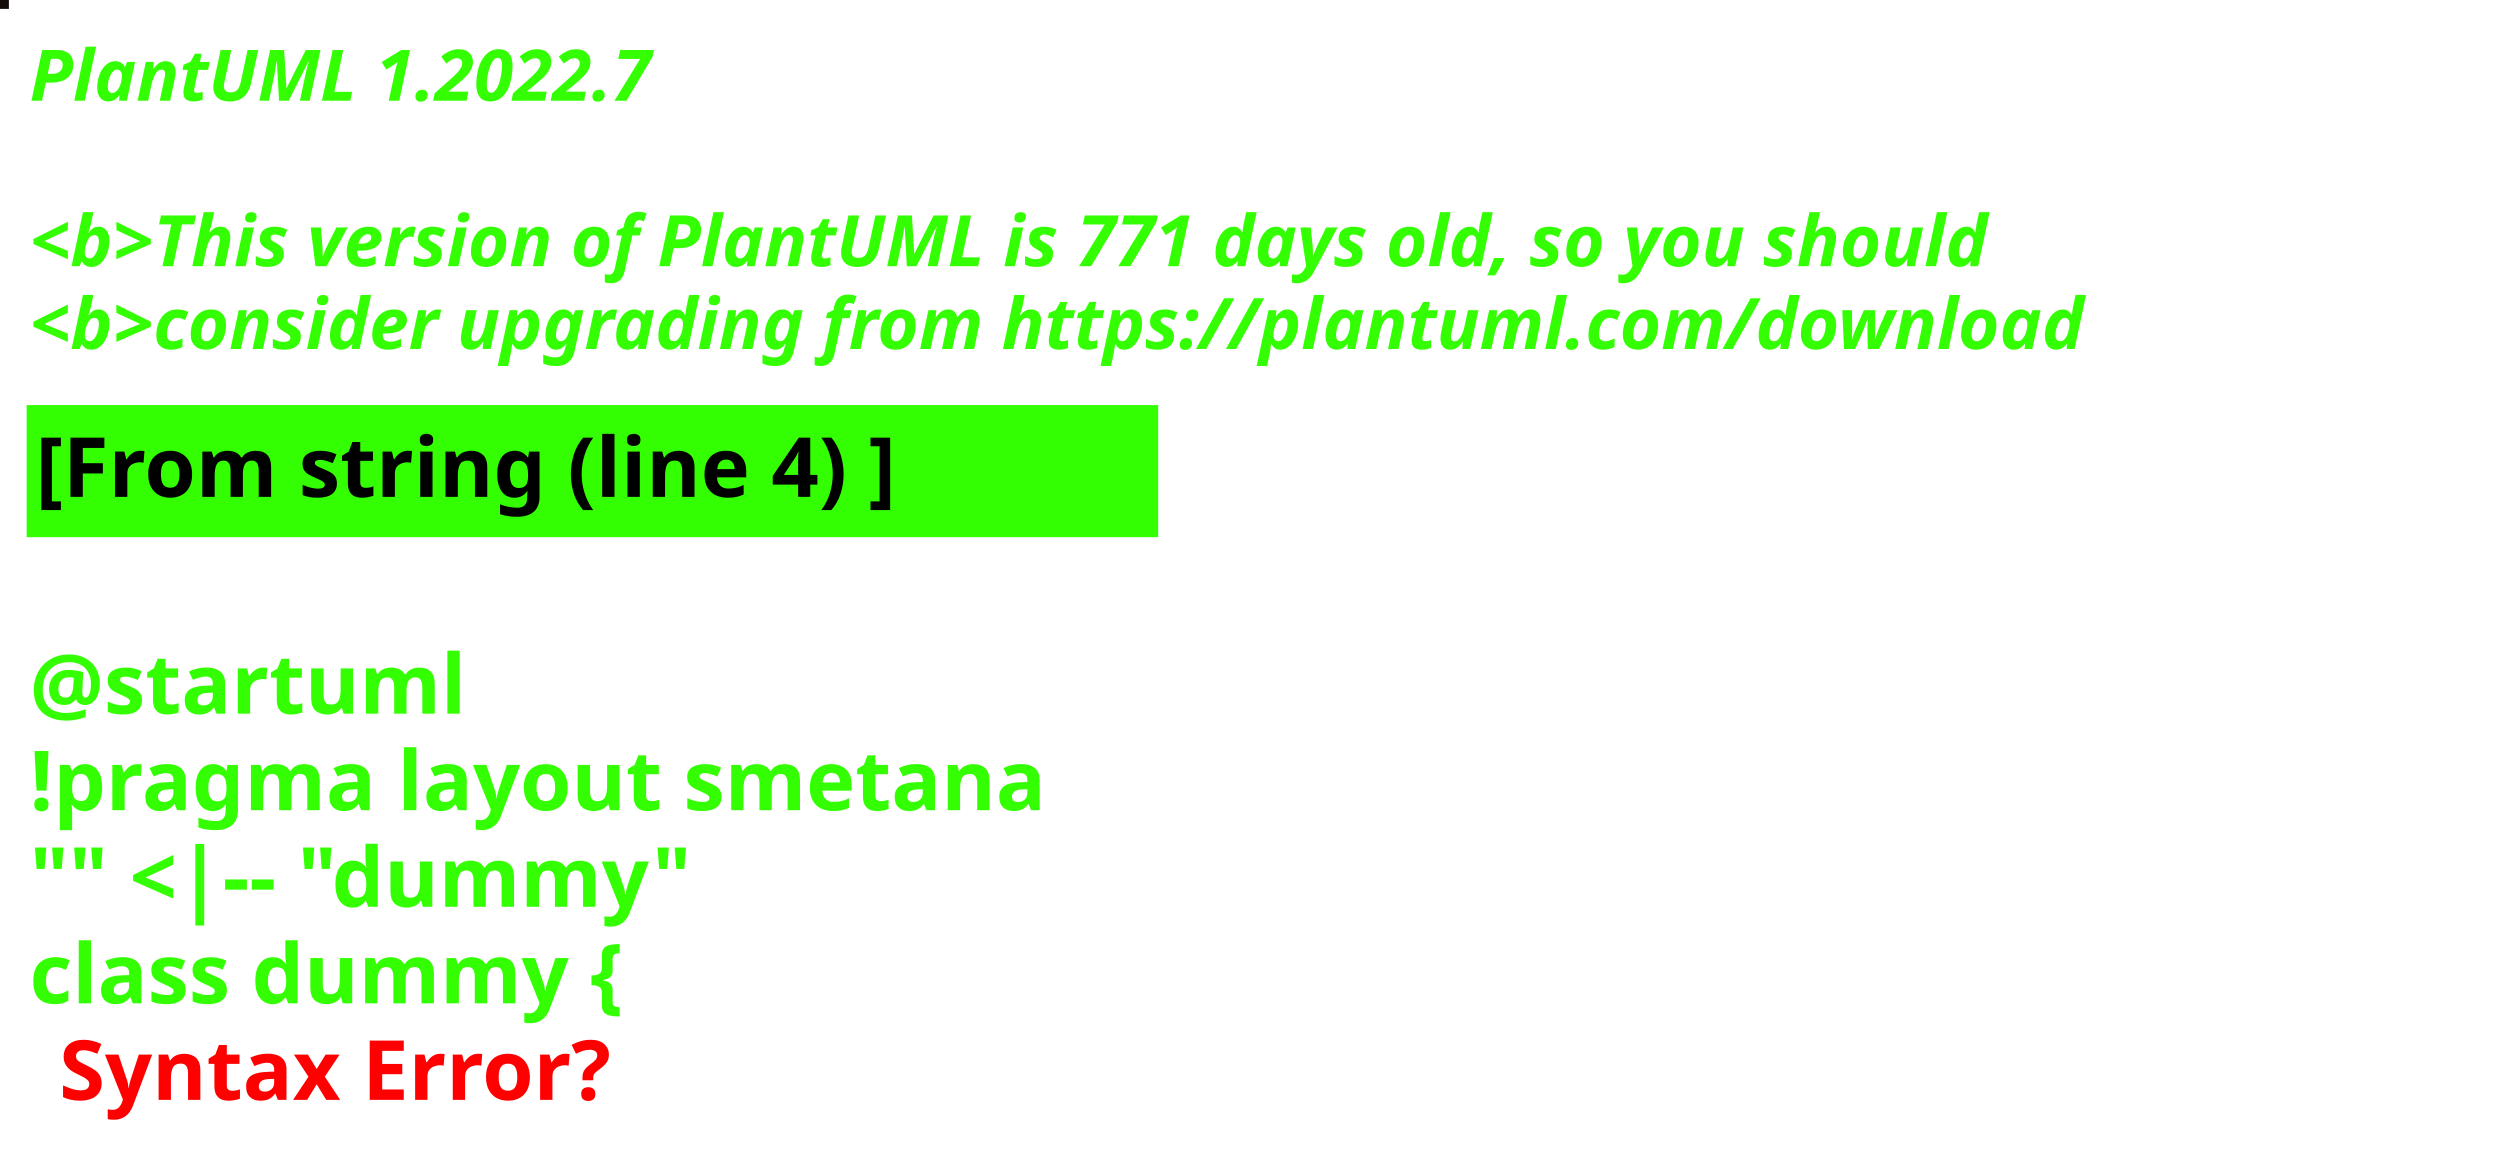
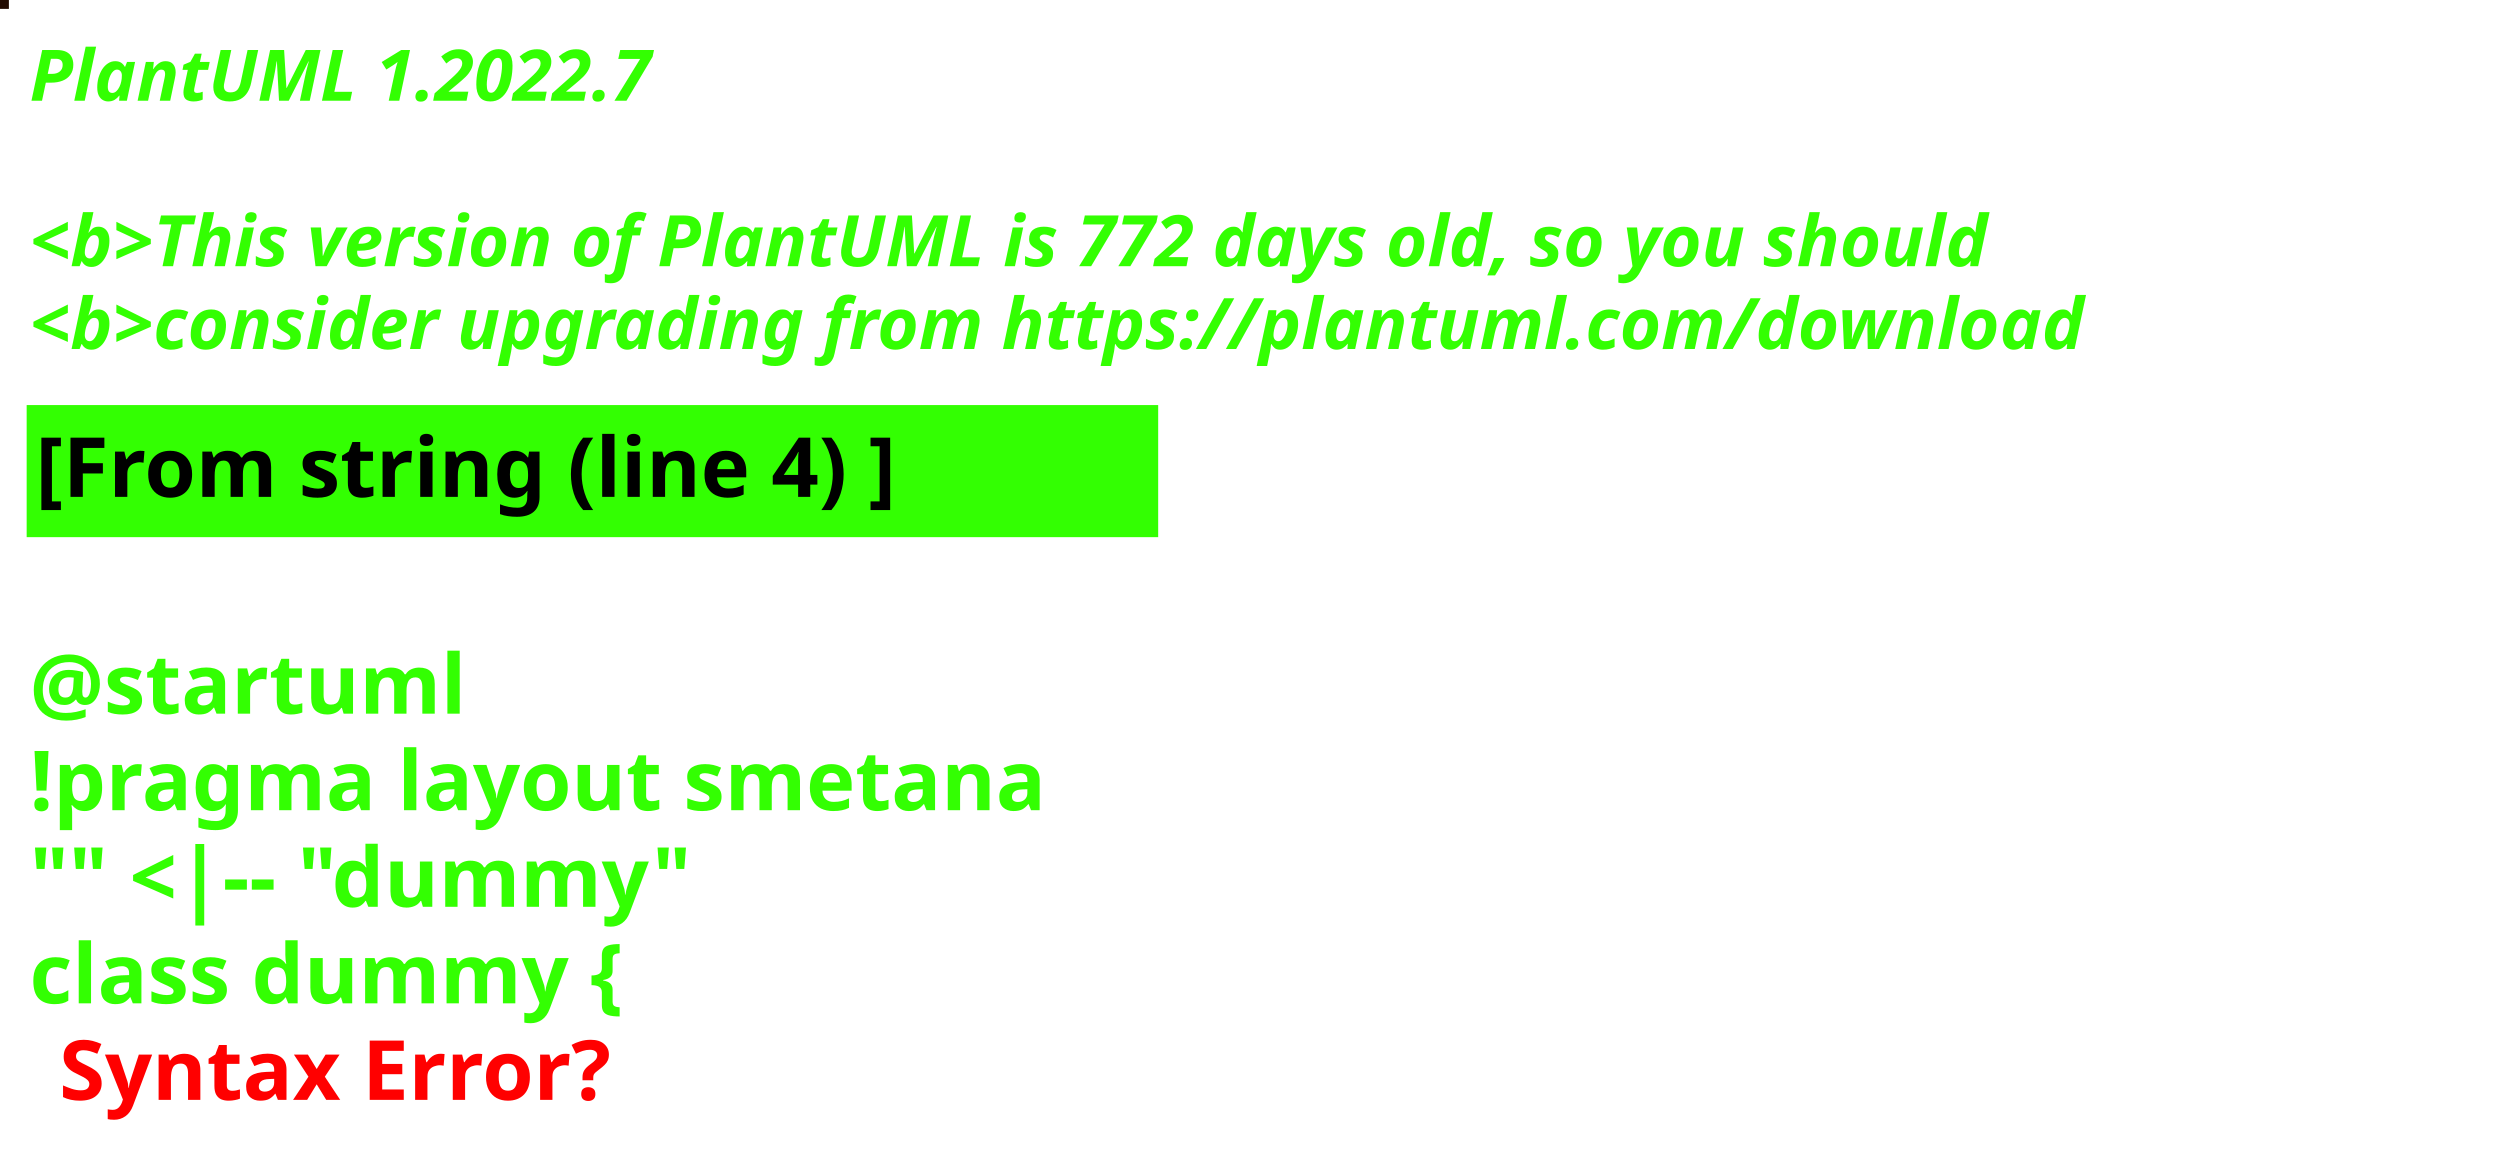
<svg xmlns="http://www.w3.org/2000/svg" contentStyleType="text/css" height="194px" preserveAspectRatio="none" style="width:422px;height:194px;background:#000000;" version="1.1" viewBox="0 0 422 194" width="422px" zoomAndPan="magnify">
  <defs />
  <g>
-     <rect fill="#120C0A" height="1" style="stroke:#120C0A;stroke-width:1.0;" width="1" x="0" y="0" />
+     <rect fill="#220B01" height="1" style="stroke:#220B01;stroke-width:1.0;" width="1" x="0" y="0" />
    <text fill="#33FF02" font-family="sans-serif" font-size="12" font-style="italic" font-weight="bold" lengthAdjust="spacing" textLength="127" x="5" y="17">PlantUML 1.2022.7</text>
    <text fill="#33FF02" font-family="sans-serif" font-size="12" font-style="italic" font-weight="bold" lengthAdjust="spacing" textLength="4" x="5" y="30.969"> </text>
-     <text fill="#33FF02" font-family="sans-serif" font-size="12" font-style="italic" font-weight="bold" lengthAdjust="spacing" textLength="399" x="5" y="44.938">&lt;b&gt;This version of PlantUML is 771 days old, so you should</text>
+     <text fill="#33FF02" font-family="sans-serif" font-size="12" font-style="italic" font-weight="bold" lengthAdjust="spacing" textLength="399" x="5" y="44.938">&lt;b&gt;This version of PlantUML is 772 days old, so you should</text>
    <text fill="#33FF02" font-family="sans-serif" font-size="12" font-style="italic" font-weight="bold" lengthAdjust="spacing" textLength="408" x="5" y="58.906">&lt;b&gt;consider upgrading from https://plantuml.com/download</text>
    <rect fill="#33FF02" height="21.297" style="stroke:#33FF02;stroke-width:1.0;" width="190" x="5" y="68.875" />
    <text fill="#000000" font-family="sans-serif" font-size="14" font-weight="bold" lengthAdjust="spacing" textLength="168" x="6" y="83.875">[From string (line 4) ]</text>
    <text fill="#33FF02" font-family="sans-serif" font-size="14" font-weight="bold" lengthAdjust="spacing" textLength="5" x="5" y="104.172"> </text>
    <text fill="#33FF02" font-family="sans-serif" font-size="14" font-weight="bold" lengthAdjust="spacing" textLength="79" x="5" y="120.469">@startuml</text>
    <text fill="#33FF02" font-family="sans-serif" font-size="14" font-weight="bold" lengthAdjust="spacing" textLength="190" x="5" y="136.766">!pragma layout smetana</text>
    <text fill="#33FF02" font-family="sans-serif" font-size="14" font-weight="bold" lengthAdjust="spacing" textLength="124" x="5" y="153.062">"" &lt;|-- "dummy"</text>
    <text fill="#33FF02" font-family="sans-serif" font-size="14" font-weight="bold" lengthAdjust="spacing" text-decoration="wavy underline" textLength="117" x="5" y="169.359">class dummy {</text>
    <text fill="#FF0000" font-family="sans-serif" font-size="14" font-weight="bold" lengthAdjust="spacing" textLength="106" x="10" y="185.656">Syntax Error?</text>
  </g>
</svg>
